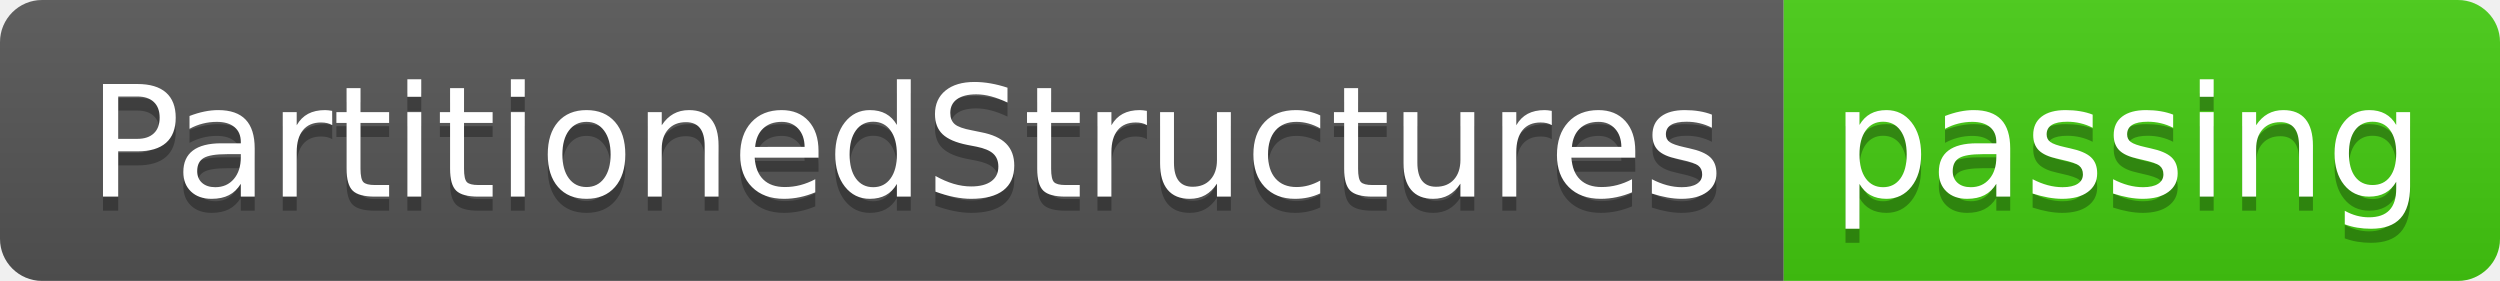
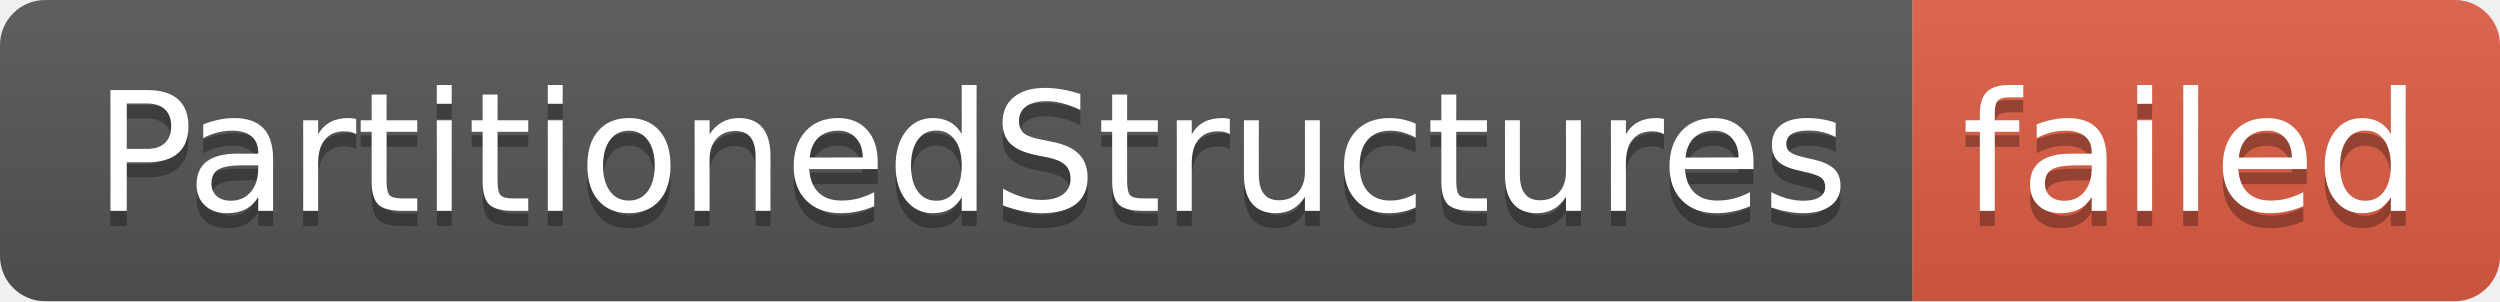
- <svg xmlns="http://www.w3.org/2000/svg" width="178" height="20" role="img" aria-label="PartitionedStructures: passing">
+ <svg xmlns="http://www.w3.org/2000/svg" width="166" height="20" role="img" aria-label="PartitionedStructures: failed">
  <linearGradient id="s" x2="0" y2="100%">
    <stop offset="0" stop-color="#bbb" stop-opacity=".1" />
    <stop offset="1" stop-opacity=".1" />
  </linearGradient>
  <clipPath id="r">
-     <rect width="178" height="20" rx="3" fill="#fff" />
+     <rect width="166" height="20" rx="3" fill="#fff" />
  </clipPath>
  <g clip-path="url(#r)">
    <rect width="127" height="20" fill="#555" />
-     <rect x="127" width="51" height="20" fill="#4c1" />
-     <rect width="178" height="20" fill="url(#s)" />
+     <rect x="127" width="39" height="20" fill="#e05d44" />
+     <rect width="166" height="20" fill="url(#s)" />
  </g>
  <g fill="#fff" text-anchor="middle" font-family="Verdana,Geneva,DejaVu Sans,sans-serif" text-rendering="geometricPrecision" font-size="110">
    <text aria-hidden="true" x="645" y="150" fill="#010101" fill-opacity=".3" transform="scale(.1)" textLength="1170">PartitionedStructures</text>
    <text x="645" y="140" transform="scale(.1)" fill="#fff" textLength="1170">PartitionedStructures</text>
-     <text aria-hidden="true" x="1515" y="150" fill="#010101" fill-opacity=".3" transform="scale(.1)" textLength="410">passing</text>
-     <text x="1515" y="140" transform="scale(.1)" fill="#fff" textLength="410">passing</text>
+     <text aria-hidden="true" x="1455" y="150" fill="#010101" fill-opacity=".3" transform="scale(.1)" textLength="290">failed</text>
+     <text x="1455" y="140" transform="scale(.1)" fill="#fff" textLength="290">failed</text>
  </g>
</svg>
